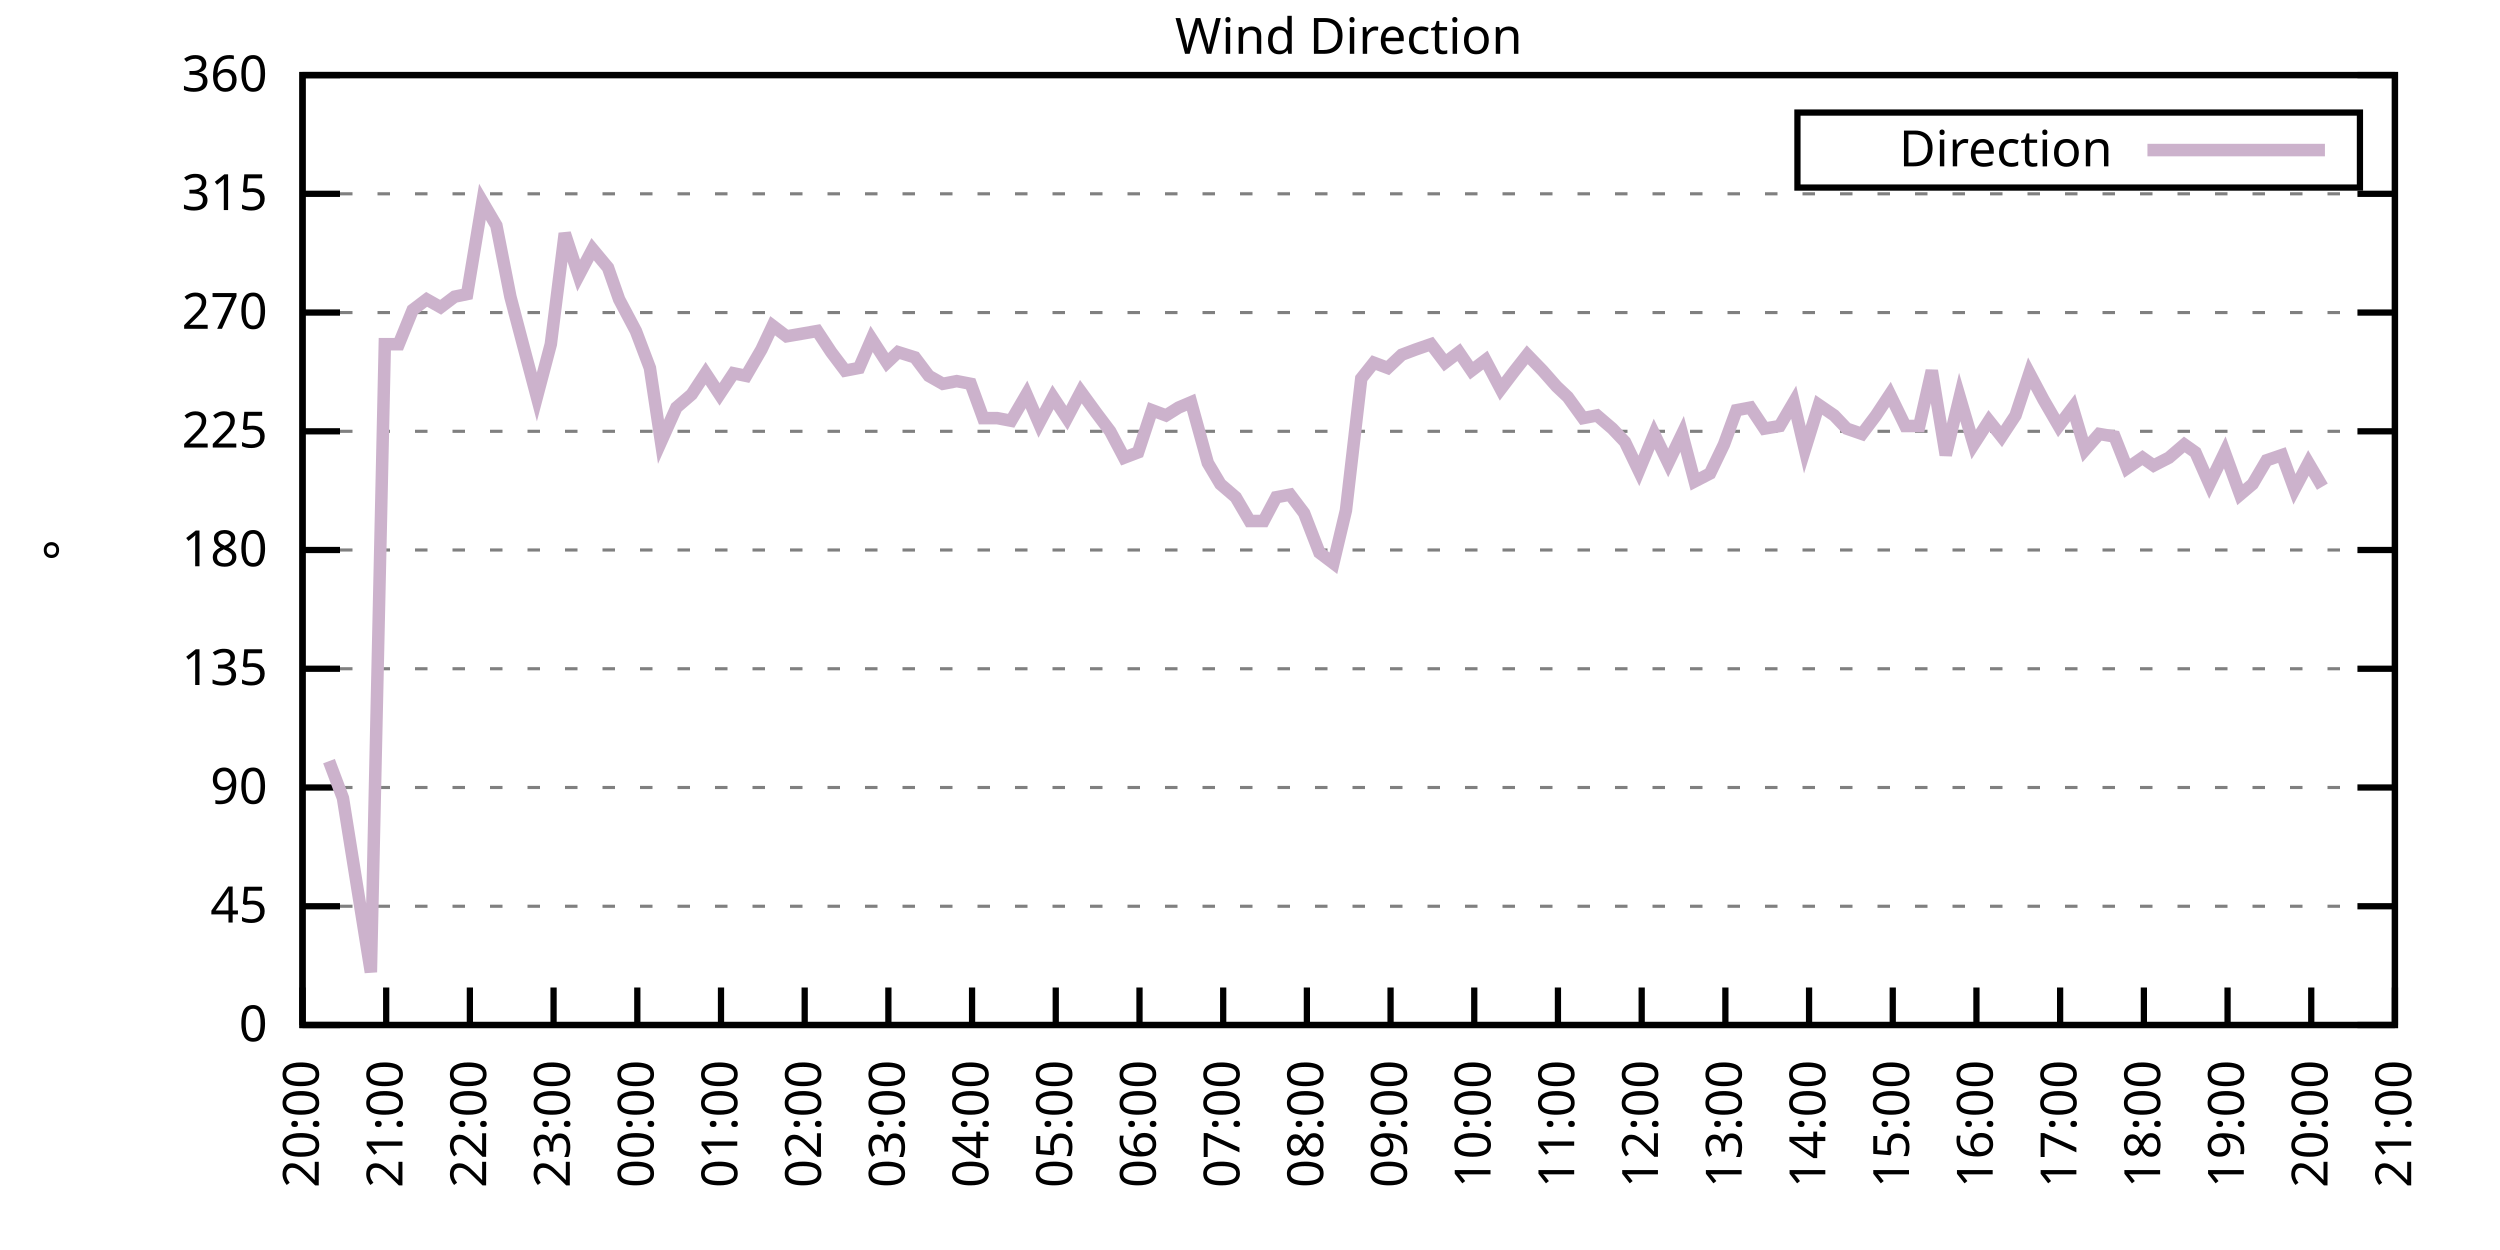
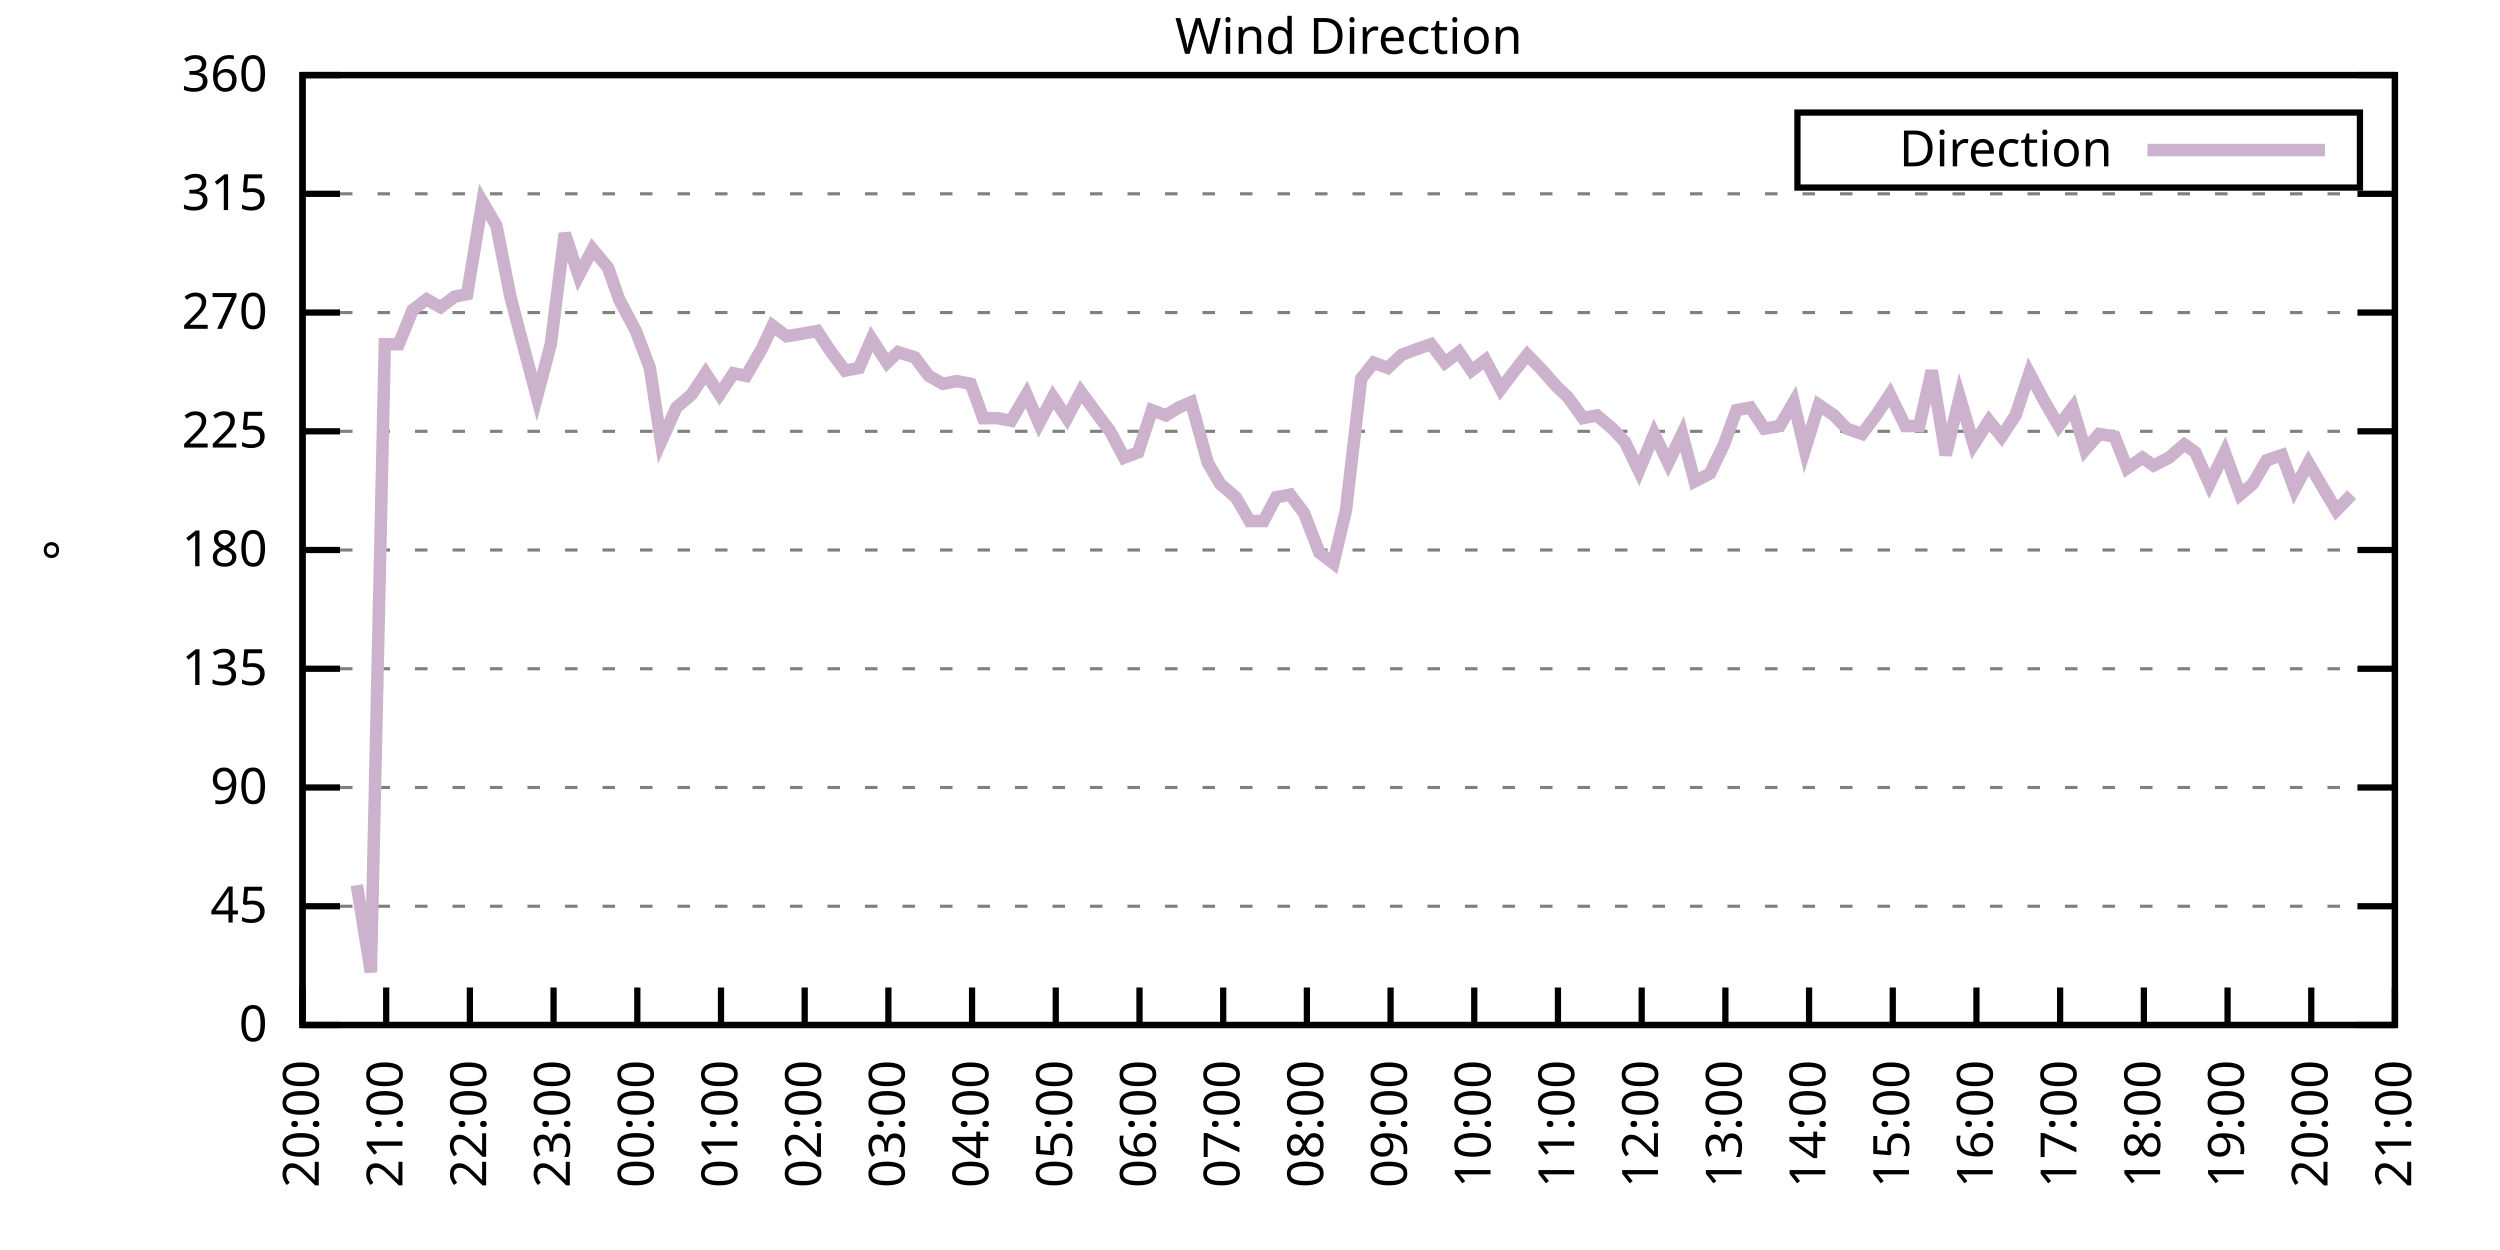
<svg xmlns="http://www.w3.org/2000/svg" xmlns:xlink="http://www.w3.org/1999/xlink" width="400" height="200" viewBox="0 0 400 200">
  <g id="gnuplot_canvas">
    <rect x="0" y="0" width="400" height="200" fill="none" />
    <defs>
      <circle id="gpDot" r="0.5" stroke-width="0.5" stroke="currentColor" />
      <path id="gpPt0" stroke-width="0.333" stroke="currentColor" d="M-1,0 h2 M0,-1 v2" />
      <path id="gpPt1" stroke-width="0.333" stroke="currentColor" d="M-1,-1 L1,1 M1,-1 L-1,1" />
      <path id="gpPt2" stroke-width="0.333" stroke="currentColor" d="M-1,0 L1,0 M0,-1 L0,1 M-1,-1 L1,1 M-1,1 L1,-1" />
      <rect id="gpPt3" stroke-width="0.333" stroke="currentColor" x="-1" y="-1" width="2" height="2" />
      <rect id="gpPt4" stroke-width="0.333" stroke="currentColor" fill="currentColor" x="-1" y="-1" width="2" height="2" />
      <circle id="gpPt5" stroke-width="0.333" stroke="currentColor" cx="0" cy="0" r="1" />
      <use xlink:href="#gpPt5" id="gpPt6" fill="currentColor" stroke="none" />
      <path id="gpPt7" stroke-width="0.333" stroke="currentColor" d="M0,-1.33 L-1.33,0.67 L1.33,0.67 z" />
      <use xlink:href="#gpPt7" id="gpPt8" fill="currentColor" stroke="none" />
      <use xlink:href="#gpPt7" id="gpPt9" stroke="currentColor" transform="rotate(180)" />
      <use xlink:href="#gpPt9" id="gpPt10" fill="currentColor" stroke="none" />
      <use xlink:href="#gpPt3" id="gpPt11" stroke="currentColor" transform="rotate(45)" />
      <use xlink:href="#gpPt11" id="gpPt12" fill="currentColor" stroke="none" />
      <path id="gpPt13" stroke-width="0.333" stroke="currentColor" d="M0,1.330 L1.265,0.411 L0.782,-1.067 L-0.782,-1.076 L-1.265,0.411 z" />
      <use xlink:href="#gpPt13" id="gpPt14" fill="currentColor" stroke="none" />
      <filter id="textbox" filterUnits="objectBoundingBox" x="0" y="0" height="1" width="1">
        <feFlood flood-color="white" flood-opacity="1" result="bgnd" />
        <feComposite in="SourceGraphic" in2="bgnd" operator="atop" />
      </filter>
      <filter id="greybox" filterUnits="objectBoundingBox" x="0" y="0" height="1" width="1">
        <feFlood flood-color="lightgrey" flood-opacity="1" result="grey" />
        <feComposite in="SourceGraphic" in2="grey" operator="atop" />
      </filter>
    </defs>
    <g fill="none" color="white" stroke="currentColor" stroke-width="1.00" stroke-linecap="butt" stroke-linejoin="miter">
</g>
    <g fill="none" color="black" stroke="currentColor" stroke-width="1.00" stroke-linecap="butt" stroke-linejoin="miter">
      <g stroke="none" shape-rendering="crispEdges">
        <polygon fill="rgb(255, 255, 255)" points="48.40,164.00 383.18,164.00 383.18,12.02 48.40,12.02 " />
      </g>
    </g>
    <g fill="none" color="black" stroke="currentColor" stroke-width="1.00" stroke-linecap="butt" stroke-linejoin="miter">
</g>
    <g fill="none" color="black" stroke="black" stroke-width="0.50" stroke-linecap="butt" stroke-linejoin="miter">
</g>
    <g fill="none" color="gray" stroke="currentColor" stroke-width="0.50" stroke-linecap="butt" stroke-linejoin="miter">
      <path stroke="gray" stroke-dasharray="2,4" class="gridline" d="M48.40,164.00 L383.19,164.00  " />
    </g>
    <g fill="none" color="gray" stroke="gray" stroke-width="1.00" stroke-linecap="butt" stroke-linejoin="miter">
</g>
    <g fill="none" color="black" stroke="currentColor" stroke-width="1.00" stroke-linecap="butt" stroke-linejoin="miter">
      <path stroke="black" d="M48.40,164.00 L54.40,164.00 M383.19,164.00 L377.19,164.00  " />
      <g transform="translate(42.80,166.60)" stroke="none" fill="black" font-family="Sans" font-size="8.00" text-anchor="end">
        <text>
          <tspan font-family="Sans"> 0</tspan>
        </text>
      </g>
    </g>
    <g fill="none" color="black" stroke="currentColor" stroke-width="1.00" stroke-linecap="butt" stroke-linejoin="miter">
</g>
    <g fill="none" color="black" stroke="black" stroke-width="0.50" stroke-linecap="butt" stroke-linejoin="miter">
</g>
    <g fill="none" color="gray" stroke="currentColor" stroke-width="0.50" stroke-linecap="butt" stroke-linejoin="miter">
      <path stroke="gray" stroke-dasharray="2,4" class="gridline" d="M48.40,145.00 L383.19,145.00  " />
    </g>
    <g fill="none" color="gray" stroke="gray" stroke-width="1.00" stroke-linecap="butt" stroke-linejoin="miter">
</g>
    <g fill="none" color="black" stroke="currentColor" stroke-width="1.00" stroke-linecap="butt" stroke-linejoin="miter">
      <path stroke="black" d="M48.40,145.00 L54.40,145.00 M383.19,145.00 L377.19,145.00  " />
      <g transform="translate(42.80,147.60)" stroke="none" fill="black" font-family="Sans" font-size="8.00" text-anchor="end">
        <text>
          <tspan font-family="Sans"> 45</tspan>
        </text>
      </g>
    </g>
    <g fill="none" color="black" stroke="currentColor" stroke-width="1.00" stroke-linecap="butt" stroke-linejoin="miter">
</g>
    <g fill="none" color="black" stroke="black" stroke-width="0.50" stroke-linecap="butt" stroke-linejoin="miter">
</g>
    <g fill="none" color="gray" stroke="currentColor" stroke-width="0.50" stroke-linecap="butt" stroke-linejoin="miter">
      <path stroke="gray" stroke-dasharray="2,4" class="gridline" d="M48.40,126.00 L383.19,126.00  " />
    </g>
    <g fill="none" color="gray" stroke="gray" stroke-width="1.00" stroke-linecap="butt" stroke-linejoin="miter">
</g>
    <g fill="none" color="black" stroke="currentColor" stroke-width="1.00" stroke-linecap="butt" stroke-linejoin="miter">
      <path stroke="black" d="M48.40,126.00 L54.40,126.00 M383.19,126.00 L377.19,126.00  " />
      <g transform="translate(42.80,128.60)" stroke="none" fill="black" font-family="Sans" font-size="8.00" text-anchor="end">
        <text>
          <tspan font-family="Sans"> 90</tspan>
        </text>
      </g>
    </g>
    <g fill="none" color="black" stroke="currentColor" stroke-width="1.00" stroke-linecap="butt" stroke-linejoin="miter">
</g>
    <g fill="none" color="black" stroke="black" stroke-width="0.50" stroke-linecap="butt" stroke-linejoin="miter">
</g>
    <g fill="none" color="gray" stroke="currentColor" stroke-width="0.50" stroke-linecap="butt" stroke-linejoin="miter">
      <path stroke="gray" stroke-dasharray="2,4" class="gridline" d="M48.40,107.00 L383.19,107.00  " />
    </g>
    <g fill="none" color="gray" stroke="gray" stroke-width="1.00" stroke-linecap="butt" stroke-linejoin="miter">
</g>
    <g fill="none" color="black" stroke="currentColor" stroke-width="1.00" stroke-linecap="butt" stroke-linejoin="miter">
      <path stroke="black" d="M48.40,107.00 L54.40,107.00 M383.19,107.00 L377.19,107.00  " />
      <g transform="translate(42.80,109.60)" stroke="none" fill="black" font-family="Sans" font-size="8.00" text-anchor="end">
        <text>
          <tspan font-family="Sans"> 135</tspan>
        </text>
      </g>
    </g>
    <g fill="none" color="black" stroke="currentColor" stroke-width="1.00" stroke-linecap="butt" stroke-linejoin="miter">
</g>
    <g fill="none" color="black" stroke="black" stroke-width="0.50" stroke-linecap="butt" stroke-linejoin="miter">
</g>
    <g fill="none" color="gray" stroke="currentColor" stroke-width="0.50" stroke-linecap="butt" stroke-linejoin="miter">
      <path stroke="gray" stroke-dasharray="2,4" class="gridline" d="M48.40,88.00 L383.19,88.00  " />
    </g>
    <g fill="none" color="gray" stroke="gray" stroke-width="1.00" stroke-linecap="butt" stroke-linejoin="miter">
</g>
    <g fill="none" color="black" stroke="currentColor" stroke-width="1.00" stroke-linecap="butt" stroke-linejoin="miter">
      <path stroke="black" d="M48.40,88.00 L54.40,88.00 M383.19,88.00 L377.19,88.00  " />
      <g transform="translate(42.80,90.60)" stroke="none" fill="black" font-family="Sans" font-size="8.00" text-anchor="end">
        <text>
          <tspan font-family="Sans"> 180</tspan>
        </text>
      </g>
    </g>
    <g fill="none" color="black" stroke="currentColor" stroke-width="1.00" stroke-linecap="butt" stroke-linejoin="miter">
</g>
    <g fill="none" color="black" stroke="black" stroke-width="0.50" stroke-linecap="butt" stroke-linejoin="miter">
</g>
    <g fill="none" color="gray" stroke="currentColor" stroke-width="0.50" stroke-linecap="butt" stroke-linejoin="miter">
      <path stroke="gray" stroke-dasharray="2,4" class="gridline" d="M48.40,69.01 L383.19,69.01  " />
    </g>
    <g fill="none" color="gray" stroke="gray" stroke-width="1.00" stroke-linecap="butt" stroke-linejoin="miter">
</g>
    <g fill="none" color="black" stroke="currentColor" stroke-width="1.00" stroke-linecap="butt" stroke-linejoin="miter">
      <path stroke="black" d="M48.40,69.01 L54.40,69.01 M383.19,69.01 L377.19,69.01  " />
      <g transform="translate(42.80,71.61)" stroke="none" fill="black" font-family="Sans" font-size="8.00" text-anchor="end">
        <text>
          <tspan font-family="Sans"> 225</tspan>
        </text>
      </g>
    </g>
    <g fill="none" color="black" stroke="currentColor" stroke-width="1.00" stroke-linecap="butt" stroke-linejoin="miter">
</g>
    <g fill="none" color="black" stroke="black" stroke-width="0.50" stroke-linecap="butt" stroke-linejoin="miter">
</g>
    <g fill="none" color="gray" stroke="currentColor" stroke-width="0.50" stroke-linecap="butt" stroke-linejoin="miter">
      <path stroke="gray" stroke-dasharray="2,4" class="gridline" d="M48.40,50.01 L383.19,50.01  " />
    </g>
    <g fill="none" color="gray" stroke="gray" stroke-width="1.00" stroke-linecap="butt" stroke-linejoin="miter">
</g>
    <g fill="none" color="black" stroke="currentColor" stroke-width="1.00" stroke-linecap="butt" stroke-linejoin="miter">
      <path stroke="black" d="M48.40,50.01 L54.40,50.01 M383.19,50.01 L377.19,50.01  " />
      <g transform="translate(42.80,52.61)" stroke="none" fill="black" font-family="Sans" font-size="8.00" text-anchor="end">
        <text>
          <tspan font-family="Sans"> 270</tspan>
        </text>
      </g>
    </g>
    <g fill="none" color="black" stroke="currentColor" stroke-width="1.00" stroke-linecap="butt" stroke-linejoin="miter">
</g>
    <g fill="none" color="black" stroke="black" stroke-width="0.50" stroke-linecap="butt" stroke-linejoin="miter">
</g>
    <g fill="none" color="gray" stroke="currentColor" stroke-width="0.50" stroke-linecap="butt" stroke-linejoin="miter">
      <path stroke="gray" stroke-dasharray="2,4" class="gridline" d="M48.40,31.01 L383.19,31.01  " />
    </g>
    <g fill="none" color="gray" stroke="gray" stroke-width="1.00" stroke-linecap="butt" stroke-linejoin="miter">
</g>
    <g fill="none" color="black" stroke="currentColor" stroke-width="1.00" stroke-linecap="butt" stroke-linejoin="miter">
      <path stroke="black" d="M48.40,31.01 L54.40,31.01 M383.19,31.01 L377.19,31.01  " />
      <g transform="translate(42.80,33.61)" stroke="none" fill="black" font-family="Sans" font-size="8.00" text-anchor="end">
        <text>
          <tspan font-family="Sans"> 315</tspan>
        </text>
      </g>
    </g>
    <g fill="none" color="black" stroke="currentColor" stroke-width="1.00" stroke-linecap="butt" stroke-linejoin="miter">
</g>
    <g fill="none" color="black" stroke="black" stroke-width="0.50" stroke-linecap="butt" stroke-linejoin="miter">
</g>
    <g fill="none" color="gray" stroke="currentColor" stroke-width="0.50" stroke-linecap="butt" stroke-linejoin="miter">
      <path stroke="gray" stroke-dasharray="2,4" class="gridline" d="M48.40,12.01 L383.19,12.01  " />
    </g>
    <g fill="none" color="gray" stroke="gray" stroke-width="1.00" stroke-linecap="butt" stroke-linejoin="miter">
</g>
    <g fill="none" color="black" stroke="currentColor" stroke-width="1.00" stroke-linecap="butt" stroke-linejoin="miter">
      <path stroke="black" d="M48.40,12.01 L54.40,12.01 M383.19,12.01 L377.19,12.01  " />
      <g transform="translate(42.80,14.61)" stroke="none" fill="black" font-family="Sans" font-size="8.00" text-anchor="end">
        <text>
          <tspan font-family="Sans"> 360</tspan>
        </text>
      </g>
    </g>
    <g fill="none" color="black" stroke="currentColor" stroke-width="1.00" stroke-linecap="butt" stroke-linejoin="miter">
      <path stroke="black" d="M48.40,164.00 L48.40,158.00  " />
      <g transform="translate(51.00,169.60) rotate(270.00)" stroke="none" fill="black" font-family="Sans" font-size="8.00" text-anchor="end">
        <text>
          <tspan font-family="Sans">20:00</tspan>
        </text>
      </g>
    </g>
    <g fill="none" color="black" stroke="currentColor" stroke-width="1.00" stroke-linecap="butt" stroke-linejoin="miter">
      <path stroke="black" d="M61.79,164.00 L61.79,158.00  " />
      <g transform="translate(64.39,169.60) rotate(270.00)" stroke="none" fill="black" font-family="Sans" font-size="8.00" text-anchor="end">
        <text>
          <tspan font-family="Sans">21:00</tspan>
        </text>
      </g>
    </g>
    <g fill="none" color="black" stroke="currentColor" stroke-width="1.00" stroke-linecap="butt" stroke-linejoin="miter">
      <path stroke="black" d="M75.18,164.00 L75.18,158.00  " />
      <g transform="translate(77.78,169.60) rotate(270.00)" stroke="none" fill="black" font-family="Sans" font-size="8.00" text-anchor="end">
        <text>
          <tspan font-family="Sans">22:00</tspan>
        </text>
      </g>
    </g>
    <g fill="none" color="black" stroke="currentColor" stroke-width="1.00" stroke-linecap="butt" stroke-linejoin="miter">
      <path stroke="black" d="M88.57,164.00 L88.57,158.00  " />
      <g transform="translate(91.17,169.60) rotate(270.00)" stroke="none" fill="black" font-family="Sans" font-size="8.00" text-anchor="end">
        <text>
          <tspan font-family="Sans">23:00</tspan>
        </text>
      </g>
    </g>
    <g fill="none" color="black" stroke="currentColor" stroke-width="1.00" stroke-linecap="butt" stroke-linejoin="miter">
      <path stroke="black" d="M101.97,164.00 L101.97,158.00  " />
      <g transform="translate(104.57,169.60) rotate(270.00)" stroke="none" fill="black" font-family="Sans" font-size="8.00" text-anchor="end">
        <text>
          <tspan font-family="Sans">00:00</tspan>
        </text>
      </g>
    </g>
    <g fill="none" color="black" stroke="currentColor" stroke-width="1.00" stroke-linecap="butt" stroke-linejoin="miter">
      <path stroke="black" d="M115.36,164.00 L115.36,158.00  " />
      <g transform="translate(117.96,169.60) rotate(270.00)" stroke="none" fill="black" font-family="Sans" font-size="8.00" text-anchor="end">
        <text>
          <tspan font-family="Sans">01:00</tspan>
        </text>
      </g>
    </g>
    <g fill="none" color="black" stroke="currentColor" stroke-width="1.00" stroke-linecap="butt" stroke-linejoin="miter">
      <path stroke="black" d="M128.75,164.00 L128.75,158.00  " />
      <g transform="translate(131.35,169.60) rotate(270.00)" stroke="none" fill="black" font-family="Sans" font-size="8.00" text-anchor="end">
        <text>
          <tspan font-family="Sans">02:00</tspan>
        </text>
      </g>
    </g>
    <g fill="none" color="black" stroke="currentColor" stroke-width="1.00" stroke-linecap="butt" stroke-linejoin="miter">
      <path stroke="black" d="M142.14,164.00 L142.14,158.00  " />
      <g transform="translate(144.74,169.60) rotate(270.00)" stroke="none" fill="black" font-family="Sans" font-size="8.00" text-anchor="end">
        <text>
          <tspan font-family="Sans">03:00</tspan>
        </text>
      </g>
    </g>
    <g fill="none" color="black" stroke="currentColor" stroke-width="1.00" stroke-linecap="butt" stroke-linejoin="miter">
      <path stroke="black" d="M155.53,164.00 L155.53,158.00  " />
      <g transform="translate(158.13,169.60) rotate(270.00)" stroke="none" fill="black" font-family="Sans" font-size="8.00" text-anchor="end">
        <text>
          <tspan font-family="Sans">04:00</tspan>
        </text>
      </g>
    </g>
    <g fill="none" color="black" stroke="currentColor" stroke-width="1.00" stroke-linecap="butt" stroke-linejoin="miter">
      <path stroke="black" d="M168.92,164.00 L168.92,158.00  " />
      <g transform="translate(171.52,169.60) rotate(270.00)" stroke="none" fill="black" font-family="Sans" font-size="8.00" text-anchor="end">
        <text>
          <tspan font-family="Sans">05:00</tspan>
        </text>
      </g>
    </g>
    <g fill="none" color="black" stroke="currentColor" stroke-width="1.00" stroke-linecap="butt" stroke-linejoin="miter">
      <path stroke="black" d="M182.32,164.00 L182.32,158.00  " />
      <g transform="translate(184.92,169.60) rotate(270.00)" stroke="none" fill="black" font-family="Sans" font-size="8.00" text-anchor="end">
        <text>
          <tspan font-family="Sans">06:00</tspan>
        </text>
      </g>
    </g>
    <g fill="none" color="black" stroke="currentColor" stroke-width="1.00" stroke-linecap="butt" stroke-linejoin="miter">
      <path stroke="black" d="M195.71,164.00 L195.71,158.00  " />
      <g transform="translate(198.31,169.60) rotate(270.00)" stroke="none" fill="black" font-family="Sans" font-size="8.00" text-anchor="end">
        <text>
          <tspan font-family="Sans">07:00</tspan>
        </text>
      </g>
    </g>
    <g fill="none" color="black" stroke="currentColor" stroke-width="1.00" stroke-linecap="butt" stroke-linejoin="miter">
      <path stroke="black" d="M209.10,164.00 L209.10,158.00  " />
      <g transform="translate(211.70,169.60) rotate(270.00)" stroke="none" fill="black" font-family="Sans" font-size="8.00" text-anchor="end">
        <text>
          <tspan font-family="Sans">08:00</tspan>
        </text>
      </g>
    </g>
    <g fill="none" color="black" stroke="currentColor" stroke-width="1.00" stroke-linecap="butt" stroke-linejoin="miter">
      <path stroke="black" d="M222.49,164.00 L222.49,158.00  " />
      <g transform="translate(225.09,169.60) rotate(270.00)" stroke="none" fill="black" font-family="Sans" font-size="8.00" text-anchor="end">
        <text>
          <tspan font-family="Sans">09:00</tspan>
        </text>
      </g>
    </g>
    <g fill="none" color="black" stroke="currentColor" stroke-width="1.00" stroke-linecap="butt" stroke-linejoin="miter">
      <path stroke="black" d="M235.88,164.00 L235.88,158.00  " />
      <g transform="translate(238.48,169.60) rotate(270.00)" stroke="none" fill="black" font-family="Sans" font-size="8.00" text-anchor="end">
        <text>
          <tspan font-family="Sans">10:00</tspan>
        </text>
      </g>
    </g>
    <g fill="none" color="black" stroke="currentColor" stroke-width="1.00" stroke-linecap="butt" stroke-linejoin="miter">
      <path stroke="black" d="M249.27,164.00 L249.27,158.00  " />
      <g transform="translate(251.87,169.60) rotate(270.00)" stroke="none" fill="black" font-family="Sans" font-size="8.00" text-anchor="end">
        <text>
          <tspan font-family="Sans">11:00</tspan>
        </text>
      </g>
    </g>
    <g fill="none" color="black" stroke="currentColor" stroke-width="1.00" stroke-linecap="butt" stroke-linejoin="miter">
      <path stroke="black" d="M262.67,164.00 L262.67,158.00  " />
      <g transform="translate(265.27,169.60) rotate(270.00)" stroke="none" fill="black" font-family="Sans" font-size="8.00" text-anchor="end">
        <text>
          <tspan font-family="Sans">12:00</tspan>
        </text>
      </g>
    </g>
    <g fill="none" color="black" stroke="currentColor" stroke-width="1.00" stroke-linecap="butt" stroke-linejoin="miter">
      <path stroke="black" d="M276.06,164.00 L276.06,158.00  " />
      <g transform="translate(278.66,169.60) rotate(270.00)" stroke="none" fill="black" font-family="Sans" font-size="8.00" text-anchor="end">
        <text>
          <tspan font-family="Sans">13:00</tspan>
        </text>
      </g>
    </g>
    <g fill="none" color="black" stroke="currentColor" stroke-width="1.00" stroke-linecap="butt" stroke-linejoin="miter">
      <path stroke="black" d="M289.45,164.00 L289.45,158.00  " />
      <g transform="translate(292.05,169.60) rotate(270.00)" stroke="none" fill="black" font-family="Sans" font-size="8.00" text-anchor="end">
        <text>
          <tspan font-family="Sans">14:00</tspan>
        </text>
      </g>
    </g>
    <g fill="none" color="black" stroke="currentColor" stroke-width="1.00" stroke-linecap="butt" stroke-linejoin="miter">
      <path stroke="black" d="M302.84,164.00 L302.84,158.00  " />
      <g transform="translate(305.44,169.60) rotate(270.00)" stroke="none" fill="black" font-family="Sans" font-size="8.00" text-anchor="end">
        <text>
          <tspan font-family="Sans">15:00</tspan>
        </text>
      </g>
    </g>
    <g fill="none" color="black" stroke="currentColor" stroke-width="1.00" stroke-linecap="butt" stroke-linejoin="miter">
      <path stroke="black" d="M316.23,164.00 L316.23,158.00  " />
      <g transform="translate(318.83,169.60) rotate(270.00)" stroke="none" fill="black" font-family="Sans" font-size="8.00" text-anchor="end">
        <text>
          <tspan font-family="Sans">16:00</tspan>
        </text>
      </g>
    </g>
    <g fill="none" color="black" stroke="currentColor" stroke-width="1.00" stroke-linecap="butt" stroke-linejoin="miter">
      <path stroke="black" d="M329.62,164.00 L329.62,158.00  " />
      <g transform="translate(332.22,169.60) rotate(270.00)" stroke="none" fill="black" font-family="Sans" font-size="8.00" text-anchor="end">
        <text>
          <tspan font-family="Sans">17:00</tspan>
        </text>
      </g>
    </g>
    <g fill="none" color="black" stroke="currentColor" stroke-width="1.00" stroke-linecap="butt" stroke-linejoin="miter">
      <path stroke="black" d="M343.02,164.00 L343.02,158.00  " />
      <g transform="translate(345.62,169.60) rotate(270.00)" stroke="none" fill="black" font-family="Sans" font-size="8.00" text-anchor="end">
        <text>
          <tspan font-family="Sans">18:00</tspan>
        </text>
      </g>
    </g>
    <g fill="none" color="black" stroke="currentColor" stroke-width="1.00" stroke-linecap="butt" stroke-linejoin="miter">
      <path stroke="black" d="M356.41,164.00 L356.41,158.00  " />
      <g transform="translate(359.01,169.60) rotate(270.00)" stroke="none" fill="black" font-family="Sans" font-size="8.00" text-anchor="end">
        <text>
          <tspan font-family="Sans">19:00</tspan>
        </text>
      </g>
    </g>
    <g fill="none" color="black" stroke="currentColor" stroke-width="1.00" stroke-linecap="butt" stroke-linejoin="miter">
      <path stroke="black" d="M369.80,164.00 L369.80,158.00  " />
      <g transform="translate(372.40,169.60) rotate(270.00)" stroke="none" fill="black" font-family="Sans" font-size="8.00" text-anchor="end">
        <text>
          <tspan font-family="Sans">20:00</tspan>
        </text>
      </g>
    </g>
    <g fill="none" color="black" stroke="currentColor" stroke-width="1.00" stroke-linecap="butt" stroke-linejoin="miter">
      <path stroke="black" d="M383.19,164.00 L383.19,158.00  " />
      <g transform="translate(385.79,169.60) rotate(270.00)" stroke="none" fill="black" font-family="Sans" font-size="8.00" text-anchor="end">
        <text>
          <tspan font-family="Sans">21:00</tspan>
        </text>
      </g>
    </g>
    <g fill="none" color="black" stroke="currentColor" stroke-width="1.00" stroke-linecap="butt" stroke-linejoin="miter">
</g>
    <g fill="none" color="black" stroke="currentColor" stroke-width="1.00" stroke-linecap="butt" stroke-linejoin="miter">
      <path stroke="black" d="M48.40,12.01 L48.40,164.00 L383.19,164.00 L383.19,12.01 L48.40,12.01 Z  " />
    </g>
    <g fill="none" color="black" stroke="currentColor" stroke-width="1.00" stroke-linecap="butt" stroke-linejoin="miter">
</g>
    <g fill="none" color="black" stroke="currentColor" stroke-width="1.00" stroke-linecap="butt" stroke-linejoin="miter">
      <path stroke="black" d="M287.59,30.01 L287.59,18.01 L377.59,18.01 L377.59,30.01 L287.59,30.01 Z  " />
    </g>
    <g id="Wind_direction_plot_1">
      <g fill="none" color="white" stroke="black" stroke-width="2.00" stroke-linecap="butt" stroke-linejoin="miter">
</g>
      <g fill="none" color="black" stroke="currentColor" stroke-width="2.00" stroke-linecap="butt" stroke-linejoin="miter">
        <g transform="translate(337.99,26.61)" stroke="none" fill="black" font-family="Sans" font-size="8.00" text-anchor="end">
          <text>
            <tspan font-family="Sans">Direction</tspan>
          </text>
        </g>
      </g>
      <g fill="none" color="black" stroke="currentColor" stroke-width="2.00" stroke-linecap="butt" stroke-linejoin="miter">
-         <path stroke="rgb(204, 178, 204)" d="M343.59,24.01 L371.99,24.01 M52.64,121.78 L54.87,127.69 L57.10,141.62 L59.34,155.56 L61.57,55.07 L63.80,55.07   L66.03,49.59 L68.26,47.90 L70.50,49.16 L72.73,47.47 L74.74,47.05 L77.19,32.28 L79.42,36.08 L81.66,47.47   L83.66,55.07 L85.90,63.52 L88.13,55.07 L90.36,37.34 L92.59,44.10 L94.82,39.87 L97.28,42.83 L99.06,47.90   L101.74,52.96 L103.98,58.87 L105.76,70.70 L108.22,65.21 L110.67,63.10 L112.90,59.72 L115.13,63.10 L117.37,59.72   L119.38,60.14 L121.83,55.92 L123.62,52.12 L125.85,53.81 L128.30,53.39 L130.76,52.96 L132.99,56.34 L135.22,59.30   L137.45,58.87 L139.46,54.23 L141.92,58.03 L143.70,56.34 L146.38,57.18 L148.61,60.14 L150.85,61.41 L153.08,60.98   L155.31,61.41 L157.32,66.90 L159.55,66.90 L161.78,67.32 L164.24,63.10 L166.25,67.74 L168.48,63.52 L170.71,66.90   L172.94,62.67 L175.40,66.05 L177.63,69.01 L179.86,73.23 L182.09,72.38 L184.32,65.63 L186.56,66.47 L188.57,65.21   L190.57,64.36 L193.25,74.07 L195.26,77.45 L197.72,79.56 L199.95,83.36 L202.18,83.36 L204.19,79.56 L206.42,79.14   L208.65,82.09 L211.11,88.43 L213.34,90.12 L215.35,81.67 L217.80,60.56 L219.81,58.03 L222.04,58.87 L224.28,56.76   L226.51,55.92 L228.96,55.07 L231.20,58.03 L233.43,56.34 L235.44,59.30 L237.67,57.61 L240.12,62.25 L242.36,59.30   L244.36,56.76 L246.82,59.30 L249.05,61.83 L250.84,63.52 L253.29,66.90 L255.52,66.47 L257.98,68.58 L259.99,70.70   L262.22,75.34 L264.67,69.43 L266.91,74.07 L269.14,69.43 L271.15,77.03 L273.60,75.76 L275.83,71.12 L277.84,65.63   L280.07,65.21 L282.31,68.58 L284.76,68.16 L286.99,64.36 L288.78,71.96 L291.01,64.78 L293.47,66.47 L295.48,68.58   L297.93,69.43 L300.16,66.47 L302.39,63.10 L304.85,68.16 L307.08,68.16 L309.09,59.30 L311.32,72.81 L313.55,63.52   L315.79,71.12 L318.24,67.32 L320.25,69.85 L322.48,66.47 L324.71,59.72 L326.95,63.94 L329.40,68.16 L331.63,65.21   L333.64,71.96 L335.87,69.43 L338.33,69.85 L340.34,74.92 L342.79,73.23 L344.58,74.49 L347.03,73.23 L349.49,71.12   L351.27,72.38 L353.51,77.45 L355.96,72.38 L358.42,79.14 L360.42,77.45 L362.66,73.65 L365.11,72.81 L367.12,78.29   L369.35,74.07 L371.58,77.87  " />
+         <path stroke="rgb(204, 178, 204)" d="M343.59,24.01 L371.99,24.01 M57.10,141.62 L59.34,155.56 L61.57,55.07 L63.80,55.07 L66.03,49.59 L68.26,47.90   L70.50,49.16 L72.73,47.47 L74.74,47.05 L77.19,32.28 L79.42,36.08 L81.66,47.47 L83.66,55.07 L85.90,63.52   L88.13,55.07 L90.36,37.34 L92.59,44.10 L94.82,39.87 L97.28,42.83 L99.06,47.90 L101.74,52.96 L103.98,58.87   L105.76,70.70 L108.22,65.21 L110.67,63.10 L112.90,59.72 L115.13,63.10 L117.37,59.72 L119.38,60.14 L121.83,55.92   L123.62,52.12 L125.85,53.81 L128.30,53.39 L130.76,52.96 L132.99,56.34 L135.22,59.30 L137.45,58.87 L139.46,54.23   L141.92,58.03 L143.70,56.34 L146.38,57.18 L148.61,60.14 L150.85,61.41 L153.08,60.98 L155.31,61.41 L157.32,66.90   L159.55,66.90 L161.78,67.32 L164.24,63.10 L166.25,67.74 L168.48,63.52 L170.71,66.90 L172.94,62.67 L175.40,66.05   L177.63,69.01 L179.86,73.23 L182.09,72.38 L184.32,65.63 L186.56,66.47 L188.57,65.21 L190.57,64.36 L193.25,74.07   L195.26,77.45 L197.72,79.56 L199.95,83.36 L202.18,83.36 L204.19,79.56 L206.42,79.14 L208.65,82.09 L211.11,88.43   L213.34,90.12 L215.35,81.67 L217.80,60.56 L219.81,58.03 L222.04,58.87 L224.28,56.76 L226.51,55.92 L228.96,55.07   L231.20,58.03 L233.43,56.34 L235.44,59.30 L237.67,57.61 L240.12,62.25 L242.36,59.30 L244.36,56.76 L246.82,59.30   L249.05,61.83 L250.84,63.52 L253.29,66.90 L255.52,66.47 L257.98,68.58 L259.99,70.70 L262.22,75.34 L264.67,69.43   L266.91,74.07 L269.14,69.43 L271.15,77.03 L273.60,75.76 L275.83,71.12 L277.84,65.63 L280.07,65.21 L282.31,68.58   L284.76,68.16 L286.99,64.36 L288.78,71.96 L291.01,64.78 L293.47,66.47 L295.48,68.58 L297.93,69.43 L300.16,66.47   L302.39,63.10 L304.85,68.16 L307.08,68.16 L309.09,59.30 L311.32,72.81 L313.55,63.52 L315.79,71.12 L318.24,67.32   L320.25,69.85 L322.48,66.47 L324.71,59.72 L326.95,63.94 L329.40,68.16 L331.63,65.21 L333.64,71.96 L335.87,69.43   L338.33,69.85 L340.34,74.92 L342.79,73.23 L344.58,74.49 L347.03,73.23 L349.49,71.12 L351.27,72.38 L353.51,77.45   L355.96,72.38 L358.42,79.14 L360.42,77.45 L362.66,73.65 L365.11,72.81 L367.12,78.29 L369.35,74.07 L371.58,77.87   L373.82,81.67 L376.27,79.14  " />
      </g>
    </g>
    <g fill="none" color="black" stroke="currentColor" stroke-width="2.00" stroke-linecap="butt" stroke-linejoin="miter">
</g>
    <g fill="none" color="black" stroke="black" stroke-width="1.00" stroke-linecap="butt" stroke-linejoin="miter">
</g>
    <g fill="none" color="black" stroke="currentColor" stroke-width="1.00" stroke-linecap="butt" stroke-linejoin="miter">
      <path stroke="black" d="M48.40,12.01 L48.40,164.00 L383.19,164.00 L383.19,12.01 L48.40,12.01 Z  " />
      <g transform="translate(12.80,88.01) rotate(270.00)" stroke="none" fill="black" font-family="Sans" font-size="8.00" text-anchor="middle">
        <text>
          <tspan font-family="Sans">°</tspan>
        </text>
      </g>
    </g>
    <g fill="none" color="black" stroke="currentColor" stroke-width="1.00" stroke-linecap="butt" stroke-linejoin="miter">
</g>
    <g fill="none" color="black" stroke="currentColor" stroke-width="1.00" stroke-linecap="butt" stroke-linejoin="miter">
      <g transform="translate(215.79,8.61)" stroke="none" fill="black" font-family="Sans" font-size="8.00" text-anchor="middle">
        <text>
          <tspan font-family="Sans">Wind Direction</tspan>
        </text>
      </g>
    </g>
    <g fill="none" color="black" stroke="currentColor" stroke-width="1.00" stroke-linecap="butt" stroke-linejoin="miter">
</g>
  </g>
</svg>
